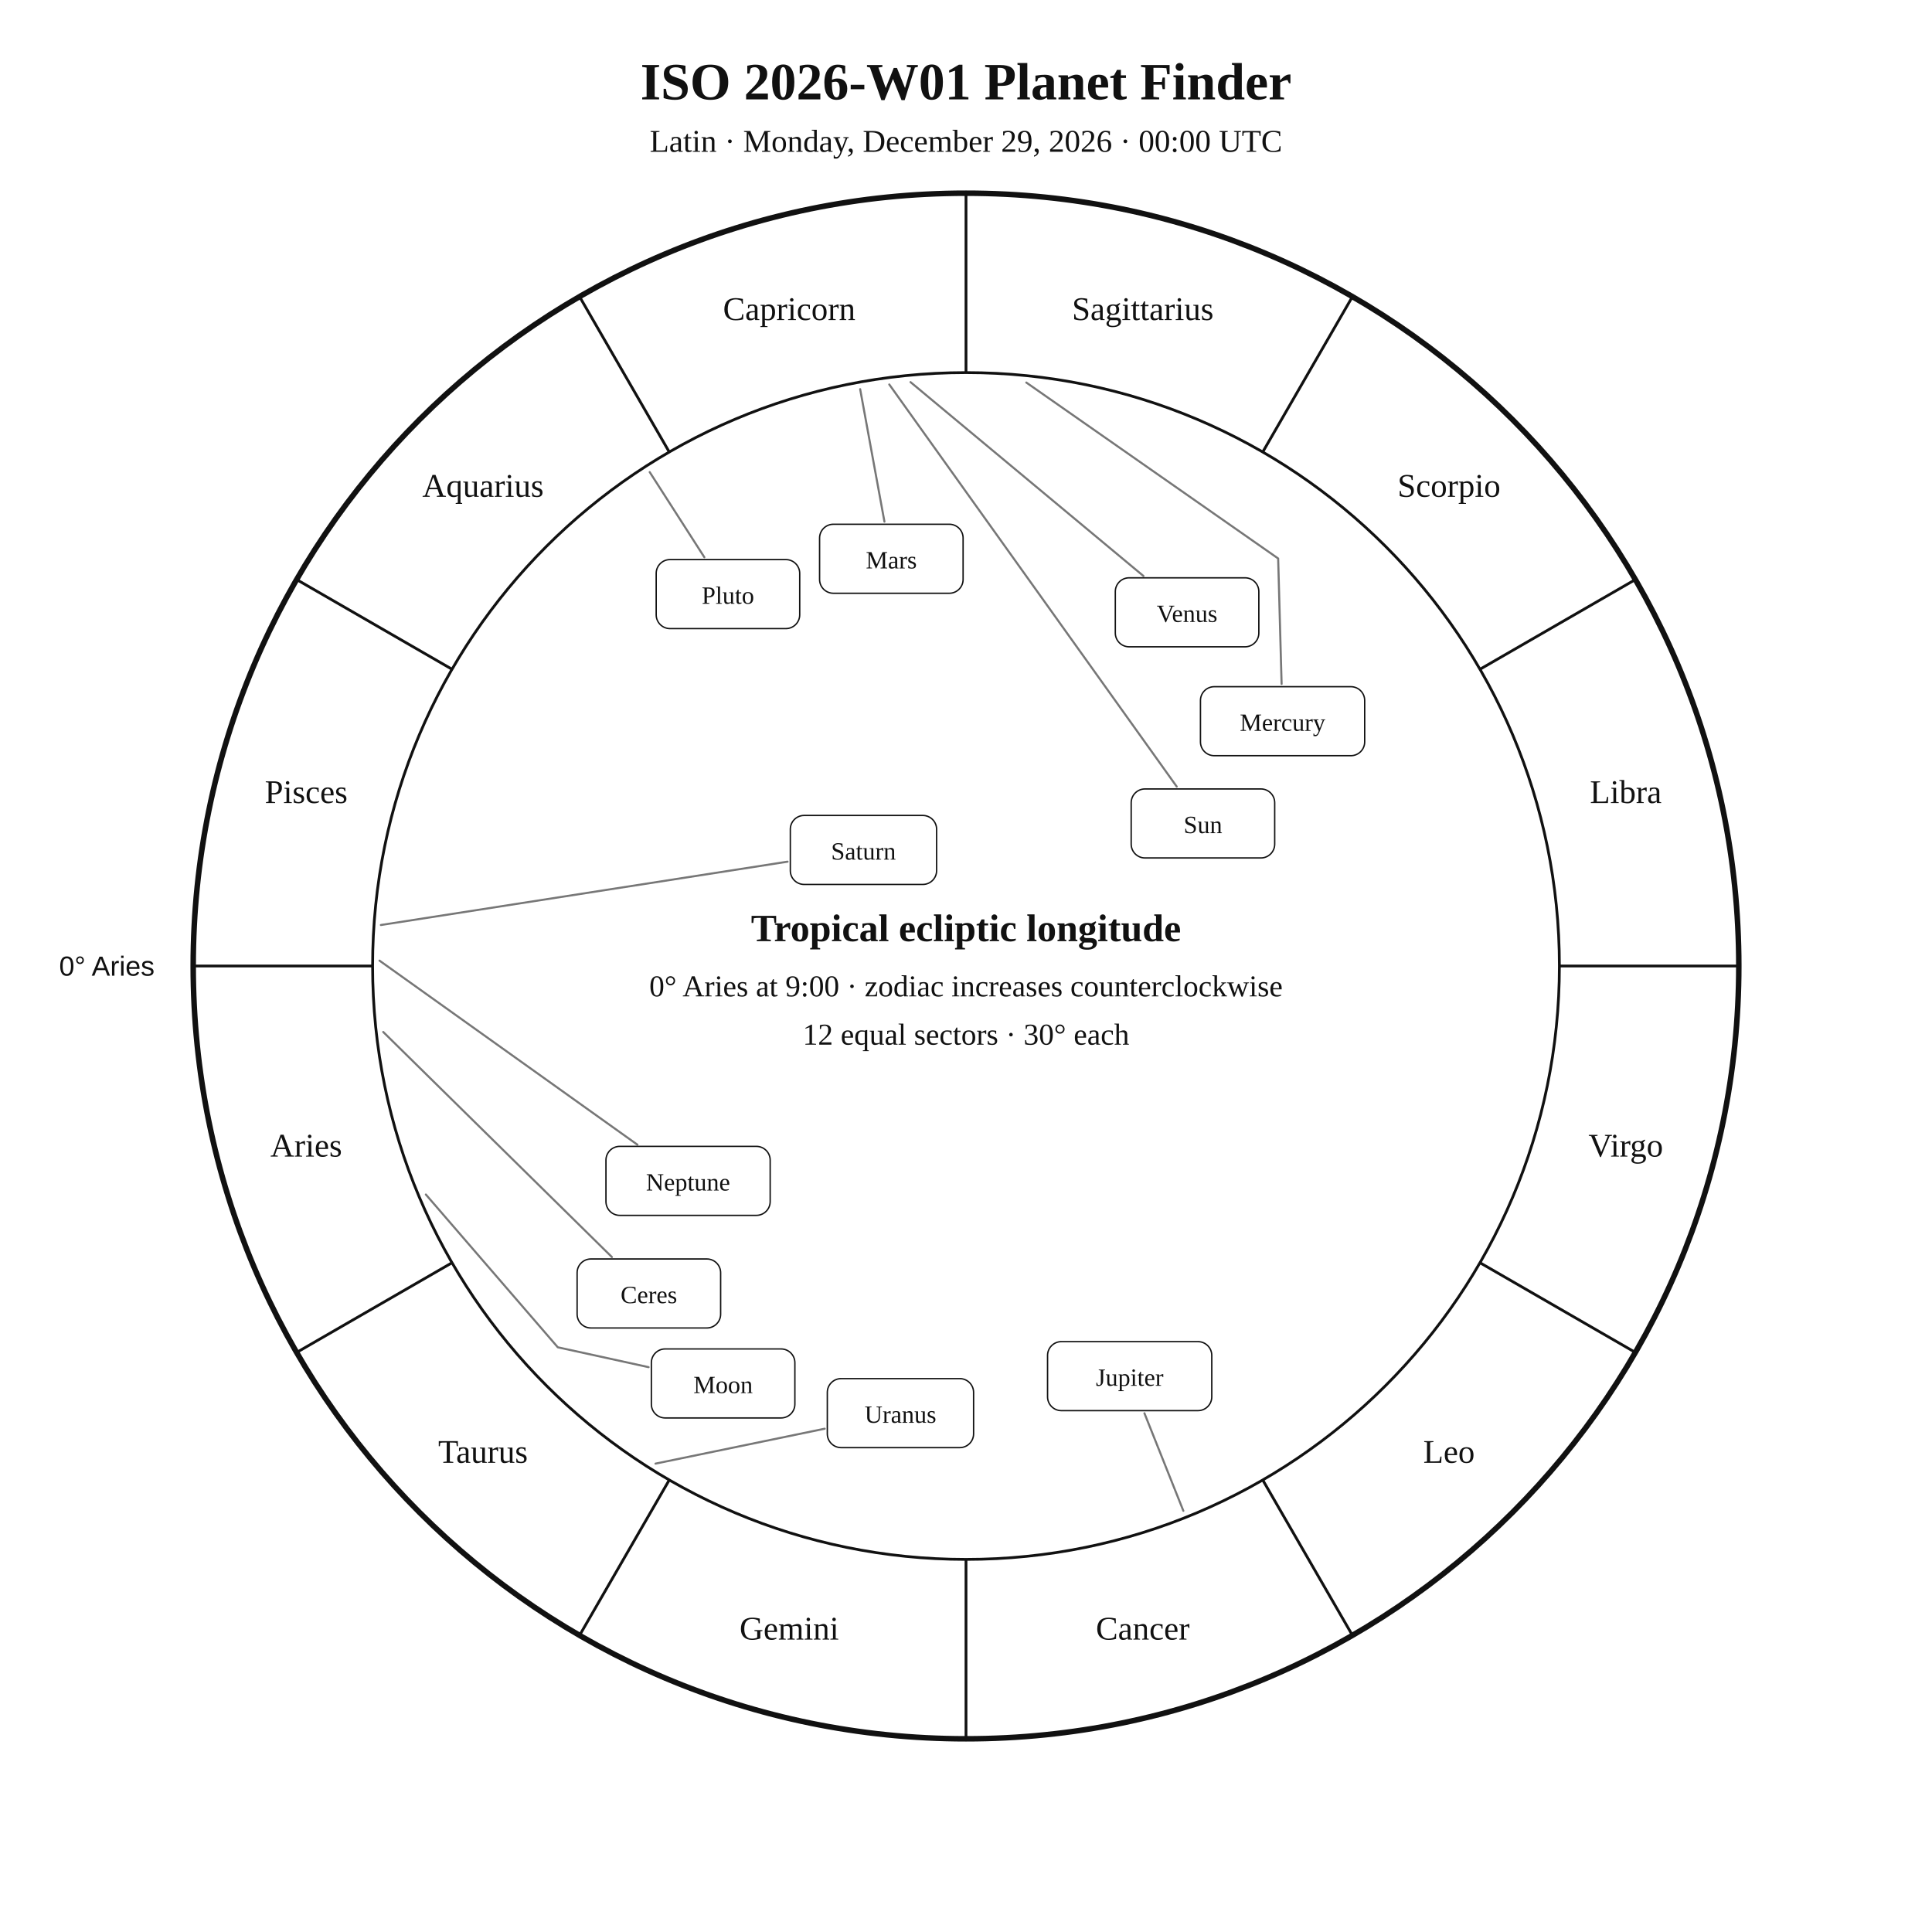
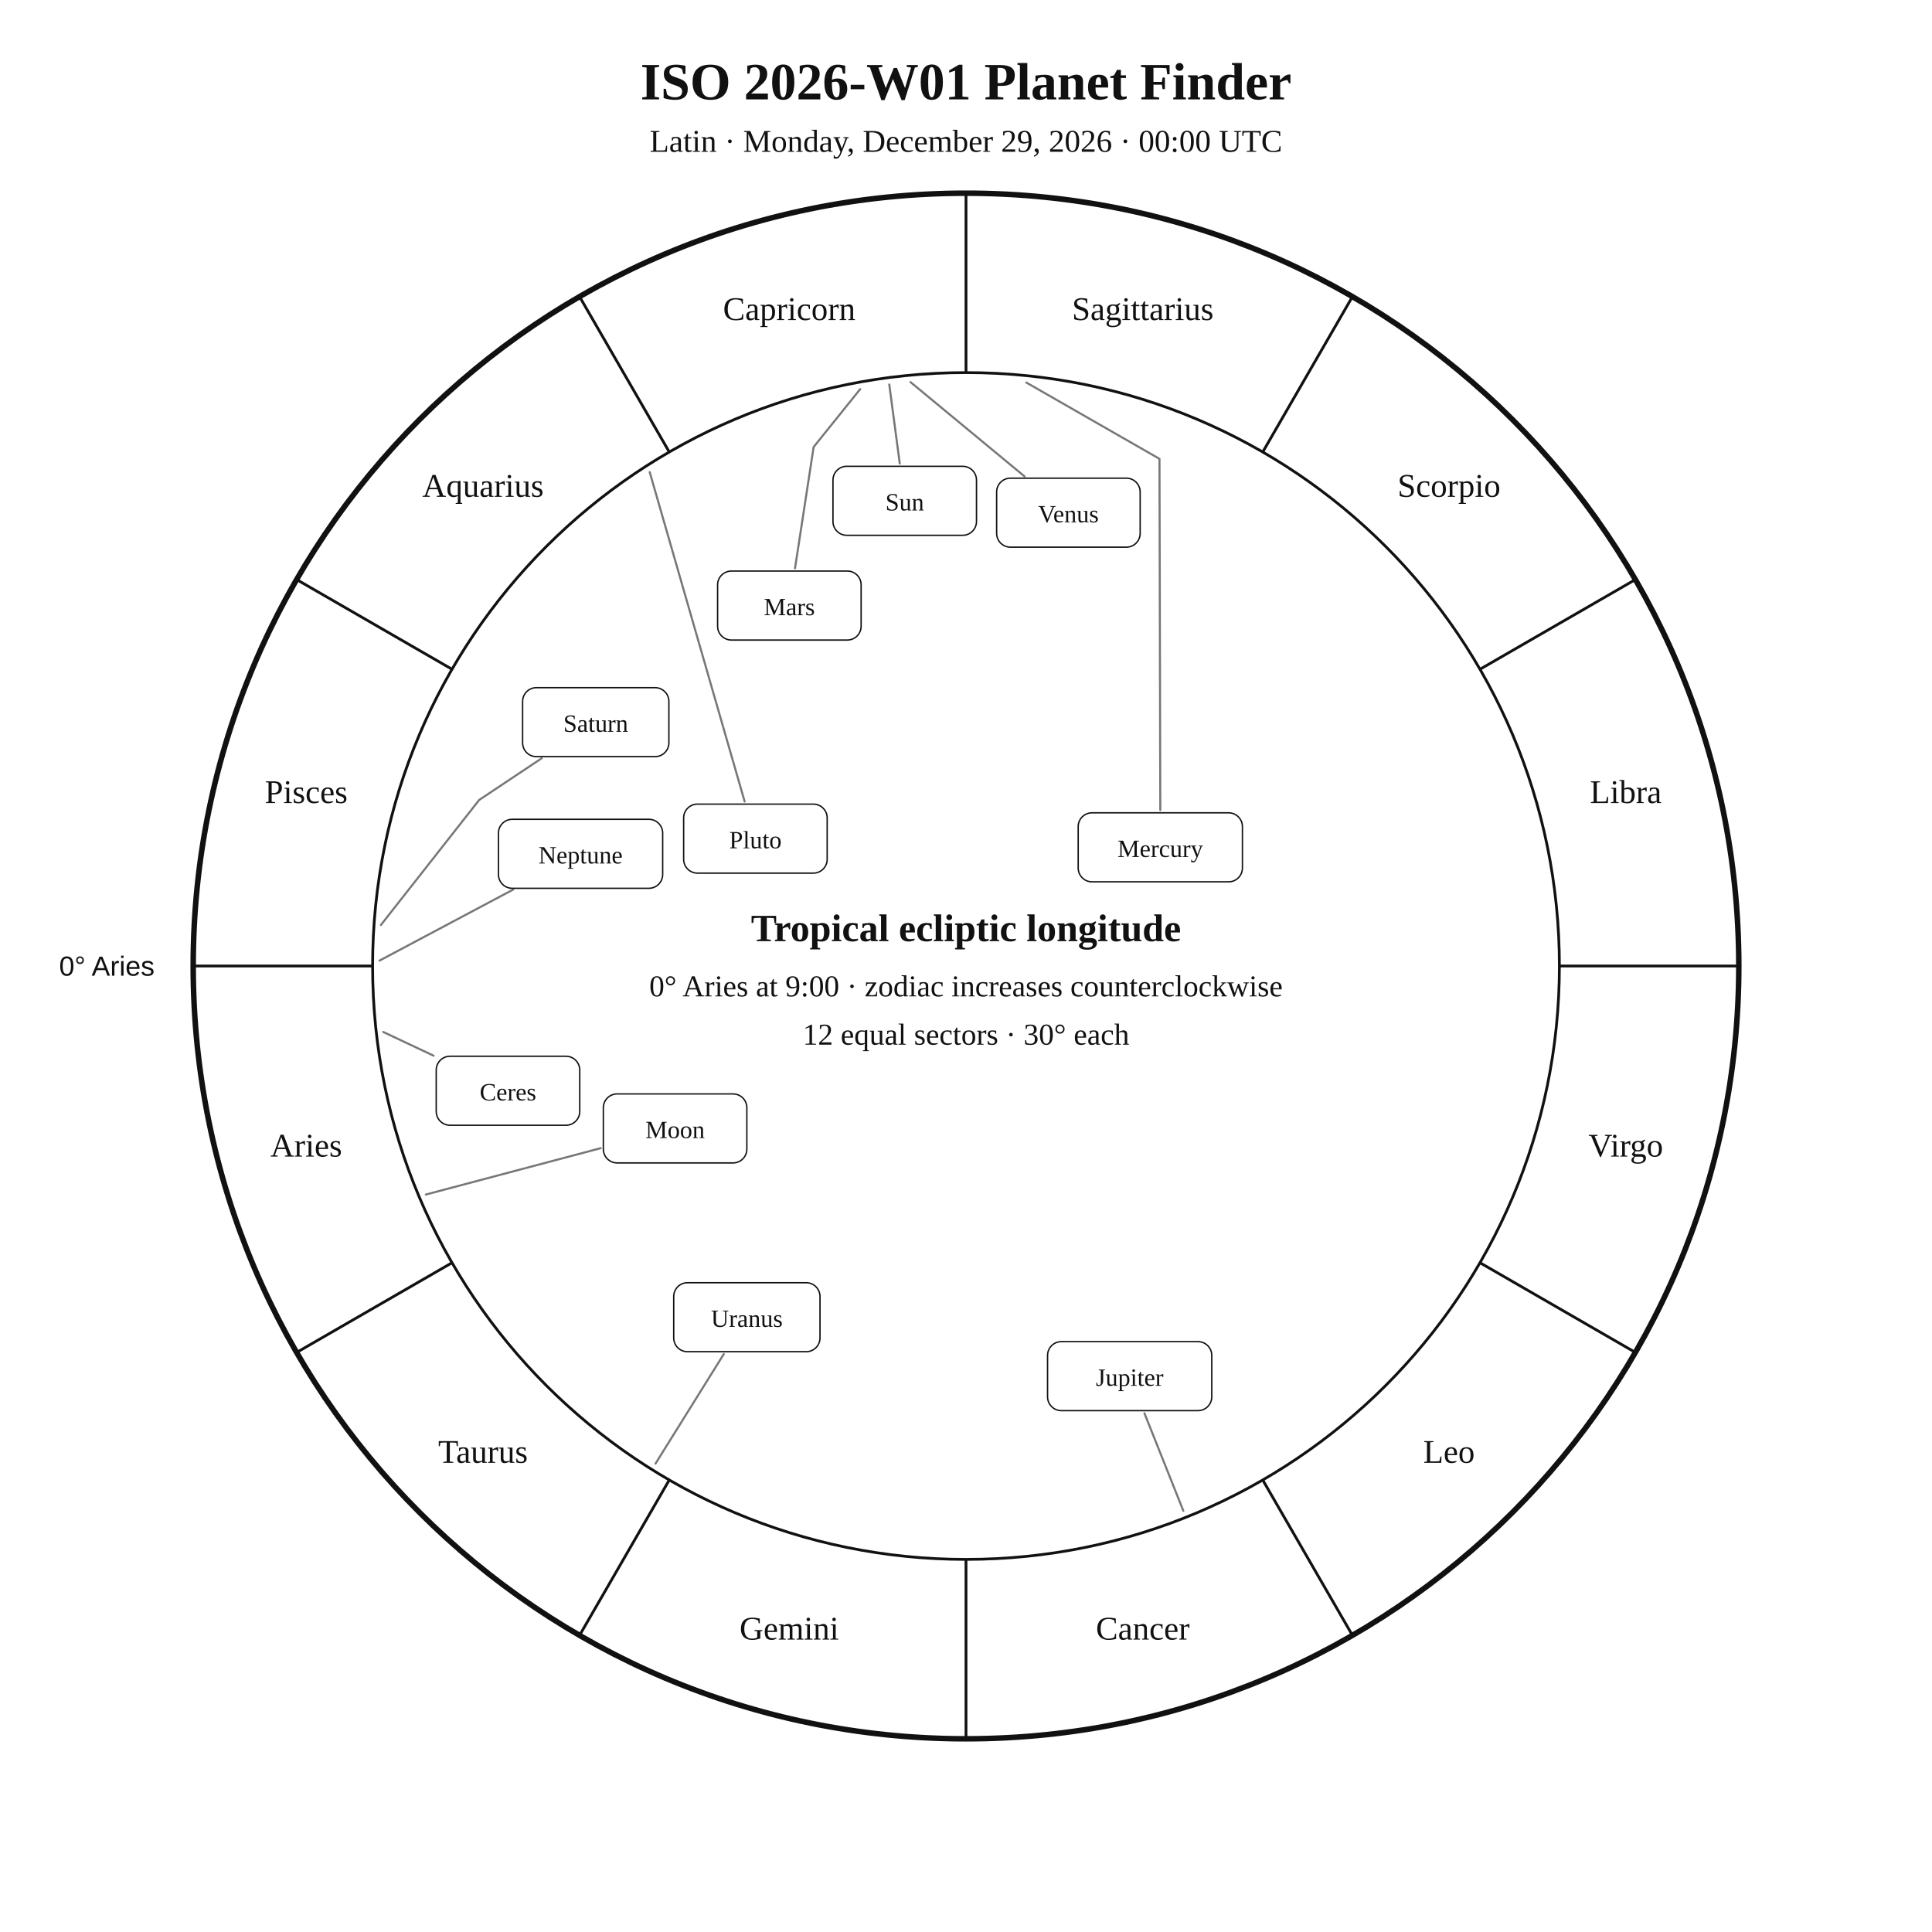
<svg xmlns="http://www.w3.org/2000/svg" width="1400" height="1400" viewBox="0 0 1400 1400">
  <rect width="100%" height="100%" fill="white" />
  <style>text{font-family:Georgia,"Times New Roman",serif;fill:#111!important;color:#111!important;-webkit-text-fill-color:#111!important}.sans{font-family:Arial,Helvetica,sans-serif}</style>
  <text x="700" y="72" text-anchor="middle" font-size="38" font-weight="700">ISO 2026-W01 Planet Finder</text>
  <text x="700" y="110" text-anchor="middle" font-size="23">Latin · Monday, December 29, 2026 · 00:00 UTC</text>
  <circle cx="700" cy="700" r="560" fill="none" stroke="#111" stroke-width="4" />
  <circle cx="700" cy="700" r="430" fill="none" stroke="#111" stroke-width="2" />
  <line x1="270.0" y1="700.0" x2="140.0" y2="700.0" stroke="#111" stroke-width="2" />
  <line x1="327.6" y1="915.0" x2="215.0" y2="980.0" stroke="#111" stroke-width="2" />
  <line x1="485.0" y1="1072.4" x2="420.0" y2="1185.0" stroke="#111" stroke-width="2" />
  <line x1="700.0" y1="1130.0" x2="700.0" y2="1260.0" stroke="#111" stroke-width="2" />
  <line x1="915.0" y1="1072.4" x2="980.0" y2="1185.0" stroke="#111" stroke-width="2" />
  <line x1="1072.4" y1="915.0" x2="1185.0" y2="980.0" stroke="#111" stroke-width="2" />
  <line x1="1130.0" y1="700.0" x2="1260.0" y2="700.0" stroke="#111" stroke-width="2" />
  <line x1="1072.4" y1="485.0" x2="1185.0" y2="420.0" stroke="#111" stroke-width="2" />
  <line x1="915.0" y1="327.6" x2="980.0" y2="215.0" stroke="#111" stroke-width="2" />
  <line x1="700.0" y1="270.0" x2="700.0" y2="140.0" stroke="#111" stroke-width="2" />
  <line x1="485.0" y1="327.6" x2="420.0" y2="215.0" stroke="#111" stroke-width="2" />
  <line x1="327.6" y1="485.0" x2="215.0" y2="420.0" stroke="#111" stroke-width="2" />
  <text x="221.9" y="838.1" text-anchor="middle" font-size="24">Aries</text>
  <text x="350.0" y="1060.0" text-anchor="middle" font-size="24">Taurus</text>
  <text x="571.9" y="1188.1" text-anchor="middle" font-size="24">Gemini</text>
  <text x="828.1" y="1188.1" text-anchor="middle" font-size="24">Cancer</text>
  <text x="1050.0" y="1060.0" text-anchor="middle" font-size="24">Leo</text>
  <text x="1178.1" y="838.1" text-anchor="middle" font-size="24">Virgo</text>
  <text x="1178.1" y="581.9" text-anchor="middle" font-size="24">Libra</text>
  <text x="1050.0" y="360.0" text-anchor="middle" font-size="24">Scorpio</text>
  <text x="828.1" y="231.9" text-anchor="middle" font-size="24">Sagittarius</text>
  <text x="571.9" y="231.9" text-anchor="middle" font-size="24">Capricorn</text>
  <text x="350.0" y="360.0" text-anchor="middle" font-size="24">Aquarius</text>
  <text x="221.9" y="581.9" text-anchor="middle" font-size="24">Pisces</text>
  <text x="112.0" y="707.0" text-anchor="end" font-size="20" class="sans">0° Aries</text>
-   <polyline points="644.4,278.6 852.7,570.0" fill="none" stroke="#777" stroke-width="1.5" stroke-linejoin="round" stroke-linecap="round" />
-   <rect x="819.7" y="571.7" width="104.0" height="50.0" rx="10" fill="white" stroke="#111" />
-   <text x="871.7" y="603.7" text-anchor="middle" font-size="18">Sun</text>
-   <polyline points="308.6,865.6 404.2,976.3 470.0,990.7" fill="none" stroke="#777" stroke-width="1.5" stroke-linejoin="round" stroke-linecap="round" />
-   <rect x="472.0" y="977.5" width="104.0" height="50.0" rx="10" fill="white" stroke="#111" />
-   <text x="524.0" y="1009.5" text-anchor="middle" font-size="18">Moon</text>
-   <polyline points="743.7,277.2 926.2,404.7 928.7,495.6" fill="none" stroke="#777" stroke-width="1.5" stroke-linejoin="round" stroke-linecap="round" />
-   <rect x="869.9" y="497.6" width="119.0" height="50.0" rx="10" fill="white" stroke="#111" />
-   <text x="929.4" y="529.6" text-anchor="middle" font-size="18">Mercury</text>
-   <polyline points="659.8,276.9 828.6,417.4" fill="none" stroke="#777" stroke-width="1.5" stroke-linejoin="round" stroke-linecap="round" />
-   <rect x="808.2" y="418.7" width="104.0" height="50.0" rx="10" fill="white" stroke="#111" />
-   <text x="860.2" y="450.7" text-anchor="middle" font-size="18">Venus</text>
-   <polyline points="623.3,282.0 640.9,378.0" fill="none" stroke="#777" stroke-width="1.5" stroke-linejoin="round" stroke-linecap="round" />
-   <rect x="593.9" y="379.9" width="104.0" height="50.0" rx="10" fill="white" stroke="#111" />
-   <text x="645.9" y="411.9" text-anchor="middle" font-size="18">Mars</text>
+   <polyline points="644.4,278.6 652.0,335.9" fill="none" stroke="#777" stroke-width="1.5" stroke-linejoin="round" stroke-linecap="round" />
+   <rect x="603.6" y="337.9" width="104.0" height="50.0" rx="10" fill="white" stroke="#111" />
+   <text x="655.6" y="369.9" text-anchor="middle" font-size="18">Sun</text>
+   <polyline points="308.6,865.6 435.3,832.0" fill="none" stroke="#777" stroke-width="1.5" stroke-linejoin="round" stroke-linecap="round" />
+   <rect x="437.2" y="792.7" width="104.0" height="50.0" rx="10" fill="white" stroke="#111" />
+   <text x="489.2" y="824.7" text-anchor="middle" font-size="18">Moon</text>
+   <polyline points="743.7,277.2 840.2,332.5 840.8,587.0" fill="none" stroke="#777" stroke-width="1.5" stroke-linejoin="round" stroke-linecap="round" />
+   <rect x="781.3" y="589.0" width="119.0" height="50.0" rx="10" fill="white" stroke="#111" />
+   <text x="840.8" y="621.0" text-anchor="middle" font-size="18">Mercury</text>
+   <polyline points="659.8,276.9 742.4,345.2" fill="none" stroke="#777" stroke-width="1.5" stroke-linejoin="round" stroke-linecap="round" />
+   <rect x="722.2" y="346.5" width="104.0" height="50.0" rx="10" fill="white" stroke="#111" />
+   <text x="774.2" y="378.5" text-anchor="middle" font-size="18">Venus</text>
+   <polyline points="623.3,282.0 589.6,323.9 576.1,411.8" fill="none" stroke="#777" stroke-width="1.5" stroke-linejoin="round" stroke-linecap="round" />
+   <rect x="520.0" y="413.8" width="104.0" height="50.0" rx="10" fill="white" stroke="#111" />
+   <text x="572.0" y="445.8" text-anchor="middle" font-size="18">Mars</text>
  <polyline points="857.5,1094.8 829.3,1024.1" fill="none" stroke="#777" stroke-width="1.5" stroke-linejoin="round" stroke-linecap="round" />
  <rect x="759.1" y="972.2" width="119.0" height="50.0" rx="10" fill="white" stroke="#111" />
  <text x="818.6" y="1004.2" text-anchor="middle" font-size="18">Jupiter</text>
-   <polyline points="276.0,670.3 570.7,624.4" fill="none" stroke="#777" stroke-width="1.5" stroke-linejoin="round" stroke-linecap="round" />
-   <rect x="572.7" y="590.9" width="106.0" height="50.0" rx="10" fill="white" stroke="#111" />
-   <text x="625.7" y="622.9" text-anchor="middle" font-size="18">Saturn</text>
-   <polyline points="277.7,747.8 443.4,910.9" fill="none" stroke="#777" stroke-width="1.5" stroke-linejoin="round" stroke-linecap="round" />
-   <rect x="418.2" y="912.3" width="104.0" height="50.0" rx="10" fill="white" stroke="#111" />
-   <text x="470.2" y="944.3" text-anchor="middle" font-size="18">Ceres</text>
-   <polyline points="475.0,1060.6 597.6,1035.3" fill="none" stroke="#777" stroke-width="1.5" stroke-linejoin="round" stroke-linecap="round" />
-   <rect x="599.5" y="999.0" width="106.0" height="50.0" rx="10" fill="white" stroke="#111" />
-   <text x="652.5" y="1031.0" text-anchor="middle" font-size="18">Uranus</text>
-   <polyline points="275.0,696.1 461.9,829.5" fill="none" stroke="#777" stroke-width="1.5" stroke-linejoin="round" stroke-linecap="round" />
-   <rect x="439.1" y="830.7" width="119.0" height="50.0" rx="10" fill="white" stroke="#111" />
-   <text x="498.6" y="862.7" text-anchor="middle" font-size="18">Neptune</text>
-   <polyline points="470.8,342.1 510.4,403.8" fill="none" stroke="#777" stroke-width="1.5" stroke-linejoin="round" stroke-linecap="round" />
-   <rect x="475.5" y="405.5" width="104.0" height="50.0" rx="10" fill="white" stroke="#111" />
-   <text x="527.5" y="437.5" text-anchor="middle" font-size="18">Pluto</text>
+   <polyline points="276.0,670.3 347.2,579.7 392.5,549.5" fill="none" stroke="#777" stroke-width="1.5" stroke-linejoin="round" stroke-linecap="round" />
+   <rect x="378.7" y="498.3" width="106.0" height="50.0" rx="10" fill="white" stroke="#111" />
+   <text x="431.7" y="530.3" text-anchor="middle" font-size="18">Saturn</text>
+   <polyline points="277.7,747.8 314.2,765.0" fill="none" stroke="#777" stroke-width="1.5" stroke-linejoin="round" stroke-linecap="round" />
+   <rect x="316.1" y="765.4" width="104.0" height="50.0" rx="10" fill="white" stroke="#111" />
+   <text x="368.1" y="797.4" text-anchor="middle" font-size="18">Ceres</text>
+   <polyline points="475.0,1060.6 524.5,981.2" fill="none" stroke="#777" stroke-width="1.5" stroke-linejoin="round" stroke-linecap="round" />
+   <rect x="488.2" y="929.5" width="106.0" height="50.0" rx="10" fill="white" stroke="#111" />
+   <text x="541.2" y="961.5" text-anchor="middle" font-size="18">Uranus</text>
+   <polyline points="275.0,696.1 371.9,644.6" fill="none" stroke="#777" stroke-width="1.5" stroke-linejoin="round" stroke-linecap="round" />
+   <rect x="361.2" y="593.7" width="119.0" height="50.0" rx="10" fill="white" stroke="#111" />
+   <text x="420.7" y="625.7" text-anchor="middle" font-size="18">Neptune</text>
+   <polyline points="470.8,342.1 539.6,580.8" fill="none" stroke="#777" stroke-width="1.5" stroke-linejoin="round" stroke-linecap="round" />
+   <rect x="495.4" y="582.7" width="104.0" height="50.0" rx="10" fill="white" stroke="#111" />
+   <text x="547.4" y="614.7" text-anchor="middle" font-size="18">Pluto</text>
  <text x="700" y="682" text-anchor="middle" font-size="28" font-weight="700">Tropical ecliptic longitude</text>
  <text x="700" y="722" text-anchor="middle" font-size="22">0° Aries at 9:00 · zodiac increases counterclockwise</text>
  <text x="700" y="757" text-anchor="middle" font-size="22">12 equal sectors · 30° each</text>
</svg>
